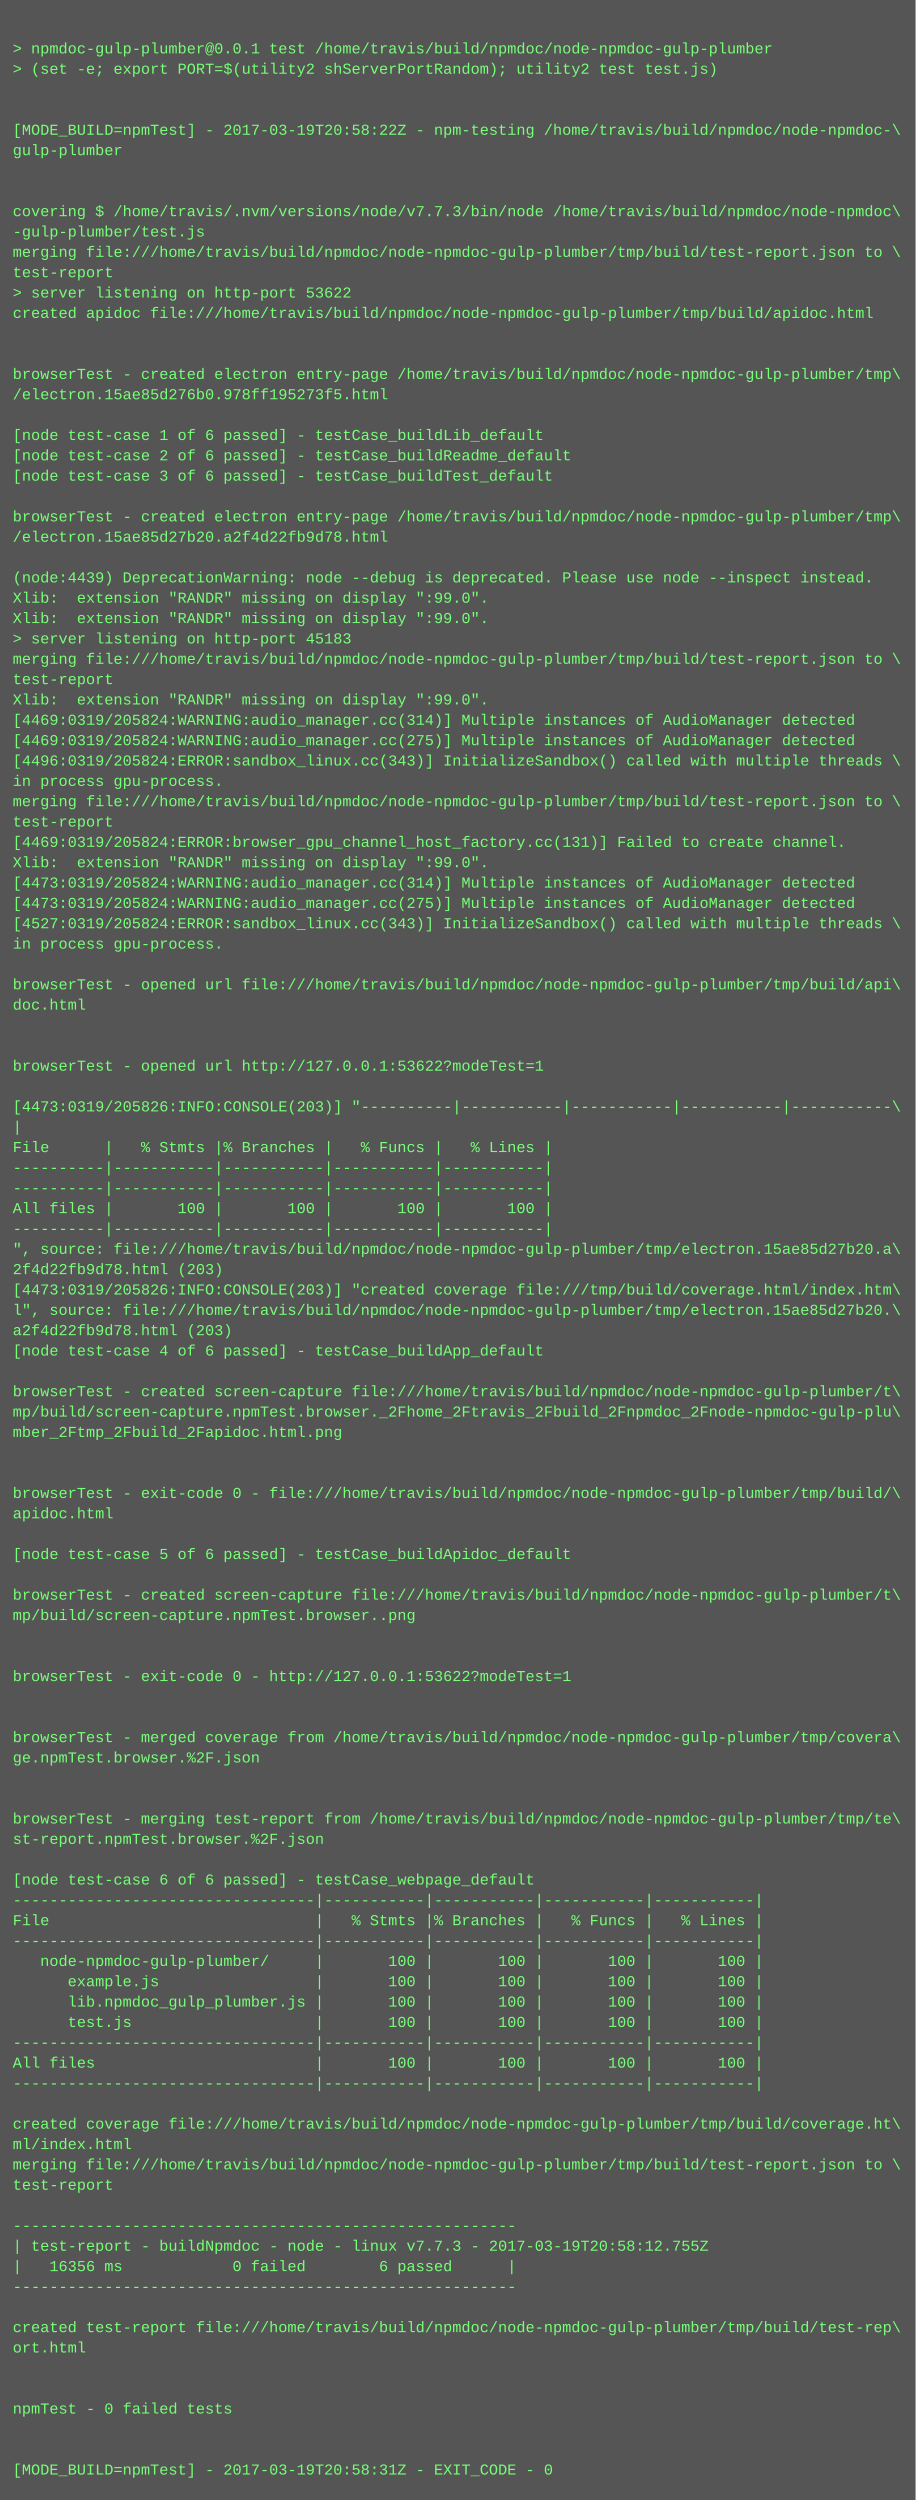
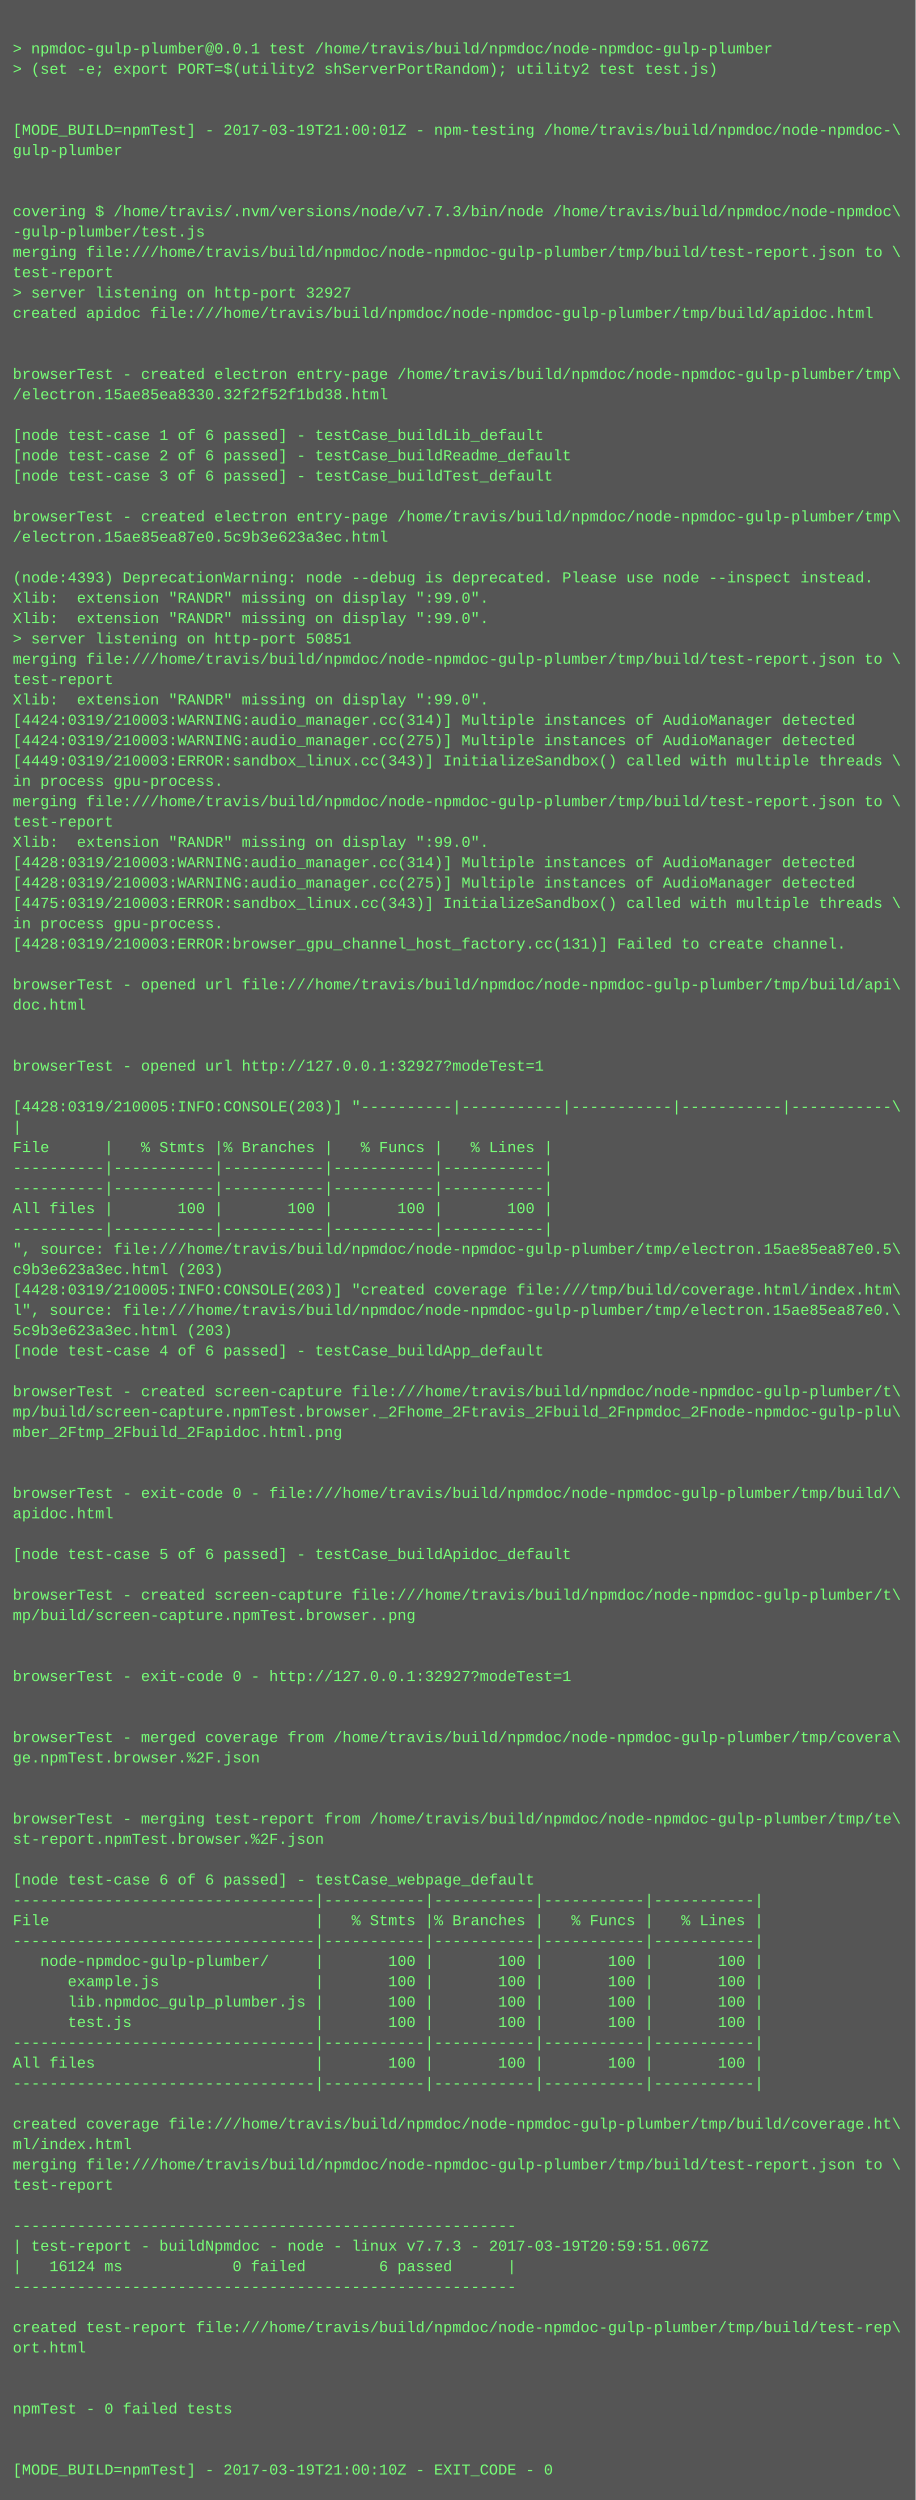
<svg xmlns="http://www.w3.org/2000/svg" height="1966" width="720">
  <rect height="1966" fill="#555" width="720" />
  <text fill="#7f7" font-family="Courier New" font-size="12" xml:space="preserve">
    <tspan x="10" y="26" />
    <tspan x="10" y="42">&gt; npmdoc-gulp-plumber@0.0.1 test /home/travis/build/npmdoc/node-npmdoc-gulp-plumber</tspan>
    <tspan x="10" y="58">&gt; (set -e; export PORT=$(utility2 shServerPortRandom); utility2 test test.js)</tspan>
    <tspan x="10" y="74" />
    <tspan x="10" y="90" />
-     <tspan x="10" y="106">[MODE_BUILD=npmTest] - 2017-03-19T20:58:22Z - npm-testing /home/travis/build/npmdoc/node-npmdoc-\</tspan>
+     <tspan x="10" y="106">[MODE_BUILD=npmTest] - 2017-03-19T21:00:01Z - npm-testing /home/travis/build/npmdoc/node-npmdoc-\</tspan>
    <tspan x="10" y="122">gulp-plumber</tspan>
    <tspan x="10" y="138" />
    <tspan x="10" y="154" />
    <tspan x="10" y="170">covering $ /home/travis/.nvm/versions/node/v7.7.3/bin/node /home/travis/build/npmdoc/node-npmdoc\</tspan>
    <tspan x="10" y="186">-gulp-plumber/test.js</tspan>
    <tspan x="10" y="202">merging file:///home/travis/build/npmdoc/node-npmdoc-gulp-plumber/tmp/build/test-report.json to \</tspan>
    <tspan x="10" y="218">test-report</tspan>
-     <tspan x="10" y="234">&gt; server listening on http-port 53622</tspan>
+     <tspan x="10" y="234">&gt; server listening on http-port 32927</tspan>
    <tspan x="10" y="250">created apidoc file:///home/travis/build/npmdoc/node-npmdoc-gulp-plumber/tmp/build/apidoc.html</tspan>
    <tspan x="10" y="266" />
    <tspan x="10" y="282" />
    <tspan x="10" y="298">browserTest - created electron entry-page /home/travis/build/npmdoc/node-npmdoc-gulp-plumber/tmp\</tspan>
-     <tspan x="10" y="314">/electron.15ae85d276b0.978ff195273f5.html</tspan>
+     <tspan x="10" y="314">/electron.15ae85ea8330.32f2f52f1bd38.html</tspan>
    <tspan x="10" y="330" />
    <tspan x="10" y="346">[node test-case 1 of 6 passed] - testCase_buildLib_default</tspan>
    <tspan x="10" y="362">[node test-case 2 of 6 passed] - testCase_buildReadme_default</tspan>
    <tspan x="10" y="378">[node test-case 3 of 6 passed] - testCase_buildTest_default</tspan>
    <tspan x="10" y="394" />
    <tspan x="10" y="410">browserTest - created electron entry-page /home/travis/build/npmdoc/node-npmdoc-gulp-plumber/tmp\</tspan>
-     <tspan x="10" y="426">/electron.15ae85d27b20.a2f4d22fb9d78.html</tspan>
+     <tspan x="10" y="426">/electron.15ae85ea87e0.5c9b3e623a3ec.html</tspan>
    <tspan x="10" y="442" />
-     <tspan x="10" y="458">(node:4439) DeprecationWarning: node --debug is deprecated. Please use node --inspect instead.</tspan>
+     <tspan x="10" y="458">(node:4393) DeprecationWarning: node --debug is deprecated. Please use node --inspect instead.</tspan>
    <tspan x="10" y="474">Xlib:  extension "RANDR" missing on display ":99.0".</tspan>
    <tspan x="10" y="490">Xlib:  extension "RANDR" missing on display ":99.0".</tspan>
-     <tspan x="10" y="506">&gt; server listening on http-port 45183</tspan>
+     <tspan x="10" y="506">&gt; server listening on http-port 50851</tspan>
    <tspan x="10" y="522">merging file:///home/travis/build/npmdoc/node-npmdoc-gulp-plumber/tmp/build/test-report.json to \</tspan>
    <tspan x="10" y="538">test-report</tspan>
    <tspan x="10" y="554">Xlib:  extension "RANDR" missing on display ":99.0".</tspan>
-     <tspan x="10" y="570">[4469:0319/205824:WARNING:audio_manager.cc(314)] Multiple instances of AudioManager detected</tspan>
-     <tspan x="10" y="586">[4469:0319/205824:WARNING:audio_manager.cc(275)] Multiple instances of AudioManager detected</tspan>
-     <tspan x="10" y="602">[4496:0319/205824:ERROR:sandbox_linux.cc(343)] InitializeSandbox() called with multiple threads \</tspan>
+     <tspan x="10" y="570">[4424:0319/210003:WARNING:audio_manager.cc(314)] Multiple instances of AudioManager detected</tspan>
+     <tspan x="10" y="586">[4424:0319/210003:WARNING:audio_manager.cc(275)] Multiple instances of AudioManager detected</tspan>
+     <tspan x="10" y="602">[4449:0319/210003:ERROR:sandbox_linux.cc(343)] InitializeSandbox() called with multiple threads \</tspan>
    <tspan x="10" y="618">in process gpu-process. </tspan>
    <tspan x="10" y="634">merging file:///home/travis/build/npmdoc/node-npmdoc-gulp-plumber/tmp/build/test-report.json to \</tspan>
    <tspan x="10" y="650">test-report</tspan>
-     <tspan x="10" y="666">[4469:0319/205824:ERROR:browser_gpu_channel_host_factory.cc(131)] Failed to create channel.</tspan>
-     <tspan x="10" y="682">Xlib:  extension "RANDR" missing on display ":99.0".</tspan>
-     <tspan x="10" y="698">[4473:0319/205824:WARNING:audio_manager.cc(314)] Multiple instances of AudioManager detected</tspan>
-     <tspan x="10" y="714">[4473:0319/205824:WARNING:audio_manager.cc(275)] Multiple instances of AudioManager detected</tspan>
-     <tspan x="10" y="730">[4527:0319/205824:ERROR:sandbox_linux.cc(343)] InitializeSandbox() called with multiple threads \</tspan>
-     <tspan x="10" y="746">in process gpu-process. </tspan>
+     <tspan x="10" y="666">Xlib:  extension "RANDR" missing on display ":99.0".</tspan>
+     <tspan x="10" y="682">[4428:0319/210003:WARNING:audio_manager.cc(314)] Multiple instances of AudioManager detected</tspan>
+     <tspan x="10" y="698">[4428:0319/210003:WARNING:audio_manager.cc(275)] Multiple instances of AudioManager detected</tspan>
+     <tspan x="10" y="714">[4475:0319/210003:ERROR:sandbox_linux.cc(343)] InitializeSandbox() called with multiple threads \</tspan>
+     <tspan x="10" y="730">in process gpu-process. </tspan>
+     <tspan x="10" y="746">[4428:0319/210003:ERROR:browser_gpu_channel_host_factory.cc(131)] Failed to create channel.</tspan>
    <tspan x="10" y="762" />
    <tspan x="10" y="778">browserTest - opened url file:///home/travis/build/npmdoc/node-npmdoc-gulp-plumber/tmp/build/api\</tspan>
    <tspan x="10" y="794">doc.html</tspan>
    <tspan x="10" y="810" />
    <tspan x="10" y="826" />
-     <tspan x="10" y="842">browserTest - opened url http://127.0.0.1:53622?modeTest=1</tspan>
+     <tspan x="10" y="842">browserTest - opened url http://127.0.0.1:32927?modeTest=1</tspan>
    <tspan x="10" y="858" />
-     <tspan x="10" y="874">[4473:0319/205826:INFO:CONSOLE(203)] "----------|-----------|-----------|-----------|-----------\</tspan>
+     <tspan x="10" y="874">[4428:0319/210005:INFO:CONSOLE(203)] "----------|-----------|-----------|-----------|-----------\</tspan>
    <tspan x="10" y="890">|</tspan>
    <tspan x="10" y="906">File      |   % Stmts |% Branches |   % Funcs |   % Lines |</tspan>
    <tspan x="10" y="922">----------|-----------|-----------|-----------|-----------|</tspan>
    <tspan x="10" y="938">----------|-----------|-----------|-----------|-----------|</tspan>
    <tspan x="10" y="954">All files |       100 |       100 |       100 |       100 |</tspan>
    <tspan x="10" y="970">----------|-----------|-----------|-----------|-----------|</tspan>
-     <tspan x="10" y="986">", source: file:///home/travis/build/npmdoc/node-npmdoc-gulp-plumber/tmp/electron.15ae85d27b20.a\</tspan>
-     <tspan x="10" y="1002">2f4d22fb9d78.html (203)</tspan>
-     <tspan x="10" y="1018">[4473:0319/205826:INFO:CONSOLE(203)] "created coverage file:///tmp/build/coverage.html/index.htm\</tspan>
-     <tspan x="10" y="1034">l", source: file:///home/travis/build/npmdoc/node-npmdoc-gulp-plumber/tmp/electron.15ae85d27b20.\</tspan>
-     <tspan x="10" y="1050">a2f4d22fb9d78.html (203)</tspan>
+     <tspan x="10" y="986">", source: file:///home/travis/build/npmdoc/node-npmdoc-gulp-plumber/tmp/electron.15ae85ea87e0.5\</tspan>
+     <tspan x="10" y="1002">c9b3e623a3ec.html (203)</tspan>
+     <tspan x="10" y="1018">[4428:0319/210005:INFO:CONSOLE(203)] "created coverage file:///tmp/build/coverage.html/index.htm\</tspan>
+     <tspan x="10" y="1034">l", source: file:///home/travis/build/npmdoc/node-npmdoc-gulp-plumber/tmp/electron.15ae85ea87e0.\</tspan>
+     <tspan x="10" y="1050">5c9b3e623a3ec.html (203)</tspan>
    <tspan x="10" y="1066">[node test-case 4 of 6 passed] - testCase_buildApp_default</tspan>
    <tspan x="10" y="1082" />
    <tspan x="10" y="1098">browserTest - created screen-capture file:///home/travis/build/npmdoc/node-npmdoc-gulp-plumber/t\</tspan>
    <tspan x="10" y="1114">mp/build/screen-capture.npmTest.browser._2Fhome_2Ftravis_2Fbuild_2Fnpmdoc_2Fnode-npmdoc-gulp-plu\</tspan>
    <tspan x="10" y="1130">mber_2Ftmp_2Fbuild_2Fapidoc.html.png</tspan>
    <tspan x="10" y="1146" />
    <tspan x="10" y="1162" />
    <tspan x="10" y="1178">browserTest - exit-code 0 - file:///home/travis/build/npmdoc/node-npmdoc-gulp-plumber/tmp/build/\</tspan>
    <tspan x="10" y="1194">apidoc.html</tspan>
    <tspan x="10" y="1210" />
    <tspan x="10" y="1226">[node test-case 5 of 6 passed] - testCase_buildApidoc_default</tspan>
    <tspan x="10" y="1242" />
    <tspan x="10" y="1258">browserTest - created screen-capture file:///home/travis/build/npmdoc/node-npmdoc-gulp-plumber/t\</tspan>
    <tspan x="10" y="1274">mp/build/screen-capture.npmTest.browser..png</tspan>
    <tspan x="10" y="1290" />
    <tspan x="10" y="1306" />
-     <tspan x="10" y="1322">browserTest - exit-code 0 - http://127.0.0.1:53622?modeTest=1</tspan>
+     <tspan x="10" y="1322">browserTest - exit-code 0 - http://127.0.0.1:32927?modeTest=1</tspan>
    <tspan x="10" y="1338" />
    <tspan x="10" y="1354" />
    <tspan x="10" y="1370">browserTest - merged coverage from /home/travis/build/npmdoc/node-npmdoc-gulp-plumber/tmp/covera\</tspan>
    <tspan x="10" y="1386">ge.npmTest.browser.%2F.json</tspan>
    <tspan x="10" y="1402" />
    <tspan x="10" y="1418" />
    <tspan x="10" y="1434">browserTest - merging test-report from /home/travis/build/npmdoc/node-npmdoc-gulp-plumber/tmp/te\</tspan>
    <tspan x="10" y="1450">st-report.npmTest.browser.%2F.json</tspan>
    <tspan x="10" y="1466" />
    <tspan x="10" y="1482">[node test-case 6 of 6 passed] - testCase_webpage_default</tspan>
    <tspan x="10" y="1498">---------------------------------|-----------|-----------|-----------|-----------|</tspan>
    <tspan x="10" y="1514">File                             |   % Stmts |% Branches |   % Funcs |   % Lines |</tspan>
    <tspan x="10" y="1530">---------------------------------|-----------|-----------|-----------|-----------|</tspan>
    <tspan x="10" y="1546">   node-npmdoc-gulp-plumber/     |       100 |       100 |       100 |       100 |</tspan>
    <tspan x="10" y="1562">      example.js                 |       100 |       100 |       100 |       100 |</tspan>
    <tspan x="10" y="1578">      lib.npmdoc_gulp_plumber.js |       100 |       100 |       100 |       100 |</tspan>
    <tspan x="10" y="1594">      test.js                    |       100 |       100 |       100 |       100 |</tspan>
    <tspan x="10" y="1610">---------------------------------|-----------|-----------|-----------|-----------|</tspan>
    <tspan x="10" y="1626">All files                        |       100 |       100 |       100 |       100 |</tspan>
    <tspan x="10" y="1642">---------------------------------|-----------|-----------|-----------|-----------|</tspan>
    <tspan x="10" y="1658" />
    <tspan x="10" y="1674">created coverage file:///home/travis/build/npmdoc/node-npmdoc-gulp-plumber/tmp/build/coverage.ht\</tspan>
    <tspan x="10" y="1690">ml/index.html</tspan>
    <tspan x="10" y="1706">merging file:///home/travis/build/npmdoc/node-npmdoc-gulp-plumber/tmp/build/test-report.json to \</tspan>
    <tspan x="10" y="1722">test-report</tspan>
    <tspan x="10" y="1738" />
    <tspan x="10" y="1754">-------------------------------------------------------</tspan>
-     <tspan x="10" y="1770">| test-report - buildNpmdoc - node - linux v7.7.3 - 2017-03-19T20:58:12.755Z</tspan>
-     <tspan x="10" y="1786">|   16356 ms            0 failed        6 passed      |</tspan>
+     <tspan x="10" y="1770">| test-report - buildNpmdoc - node - linux v7.7.3 - 2017-03-19T20:59:51.067Z</tspan>
+     <tspan x="10" y="1786">|   16124 ms            0 failed        6 passed      |</tspan>
    <tspan x="10" y="1802">-------------------------------------------------------</tspan>
    <tspan x="10" y="1818" />
    <tspan x="10" y="1834">created test-report file:///home/travis/build/npmdoc/node-npmdoc-gulp-plumber/tmp/build/test-rep\</tspan>
    <tspan x="10" y="1850">ort.html</tspan>
    <tspan x="10" y="1866" />
    <tspan x="10" y="1882" />
    <tspan x="10" y="1898">npmTest - 0 failed tests</tspan>
    <tspan x="10" y="1914" />
    <tspan x="10" y="1930" />
-     <tspan x="10" y="1946">[MODE_BUILD=npmTest] - 2017-03-19T20:58:31Z - EXIT_CODE - 0</tspan>
+     <tspan x="10" y="1946">[MODE_BUILD=npmTest] - 2017-03-19T21:00:10Z - EXIT_CODE - 0</tspan>
  </text>
</svg>
